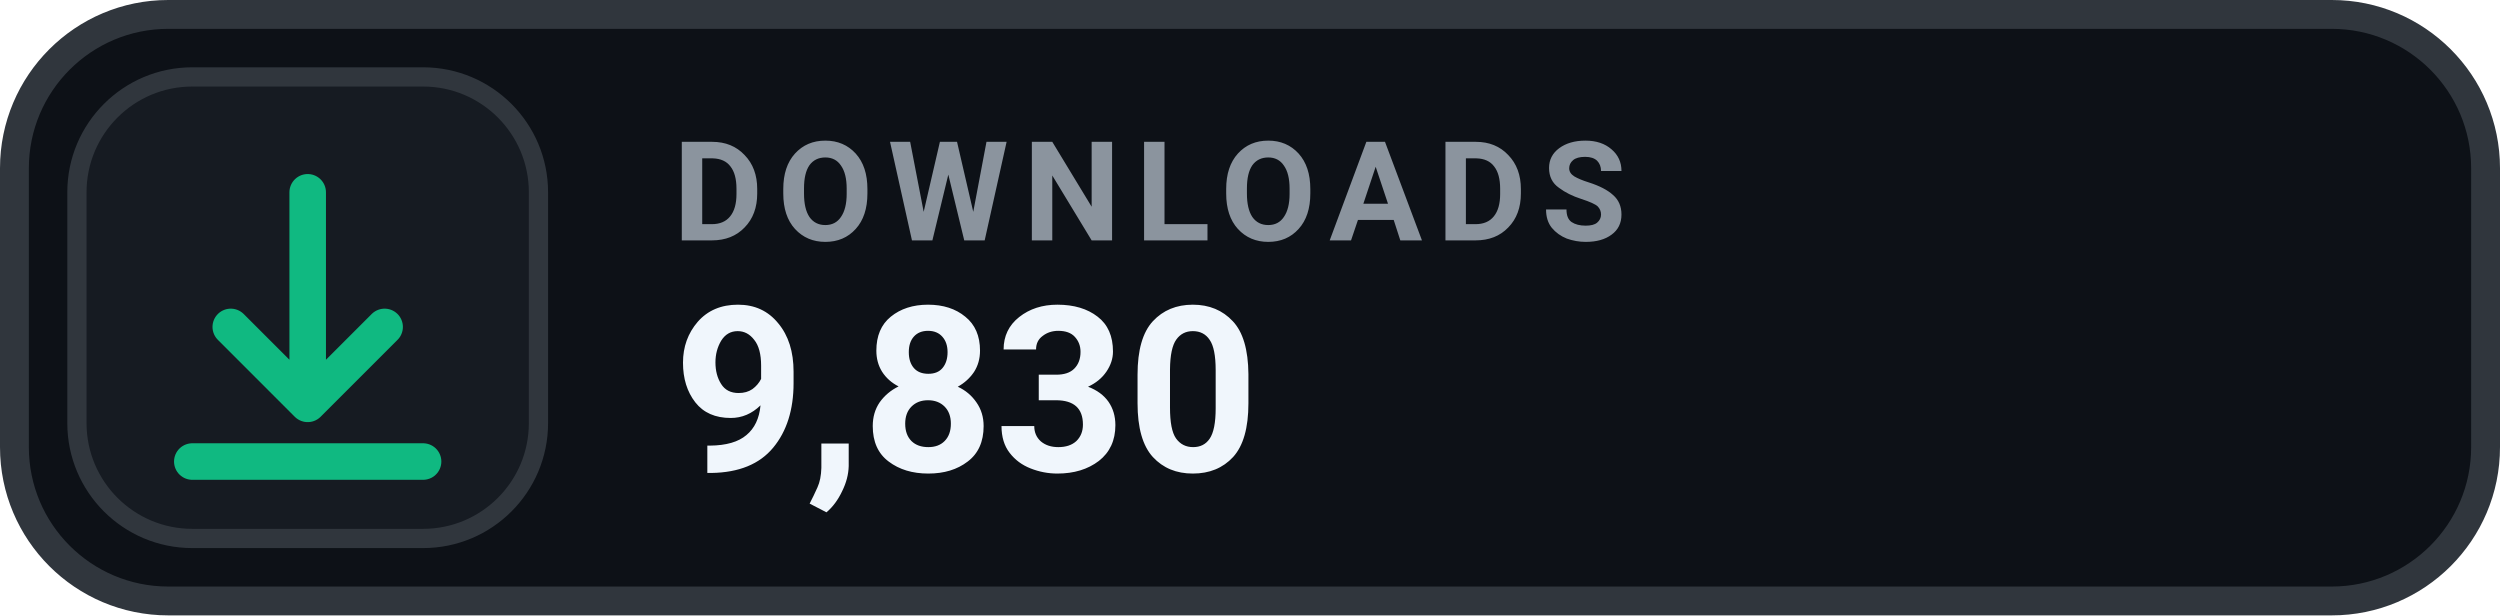
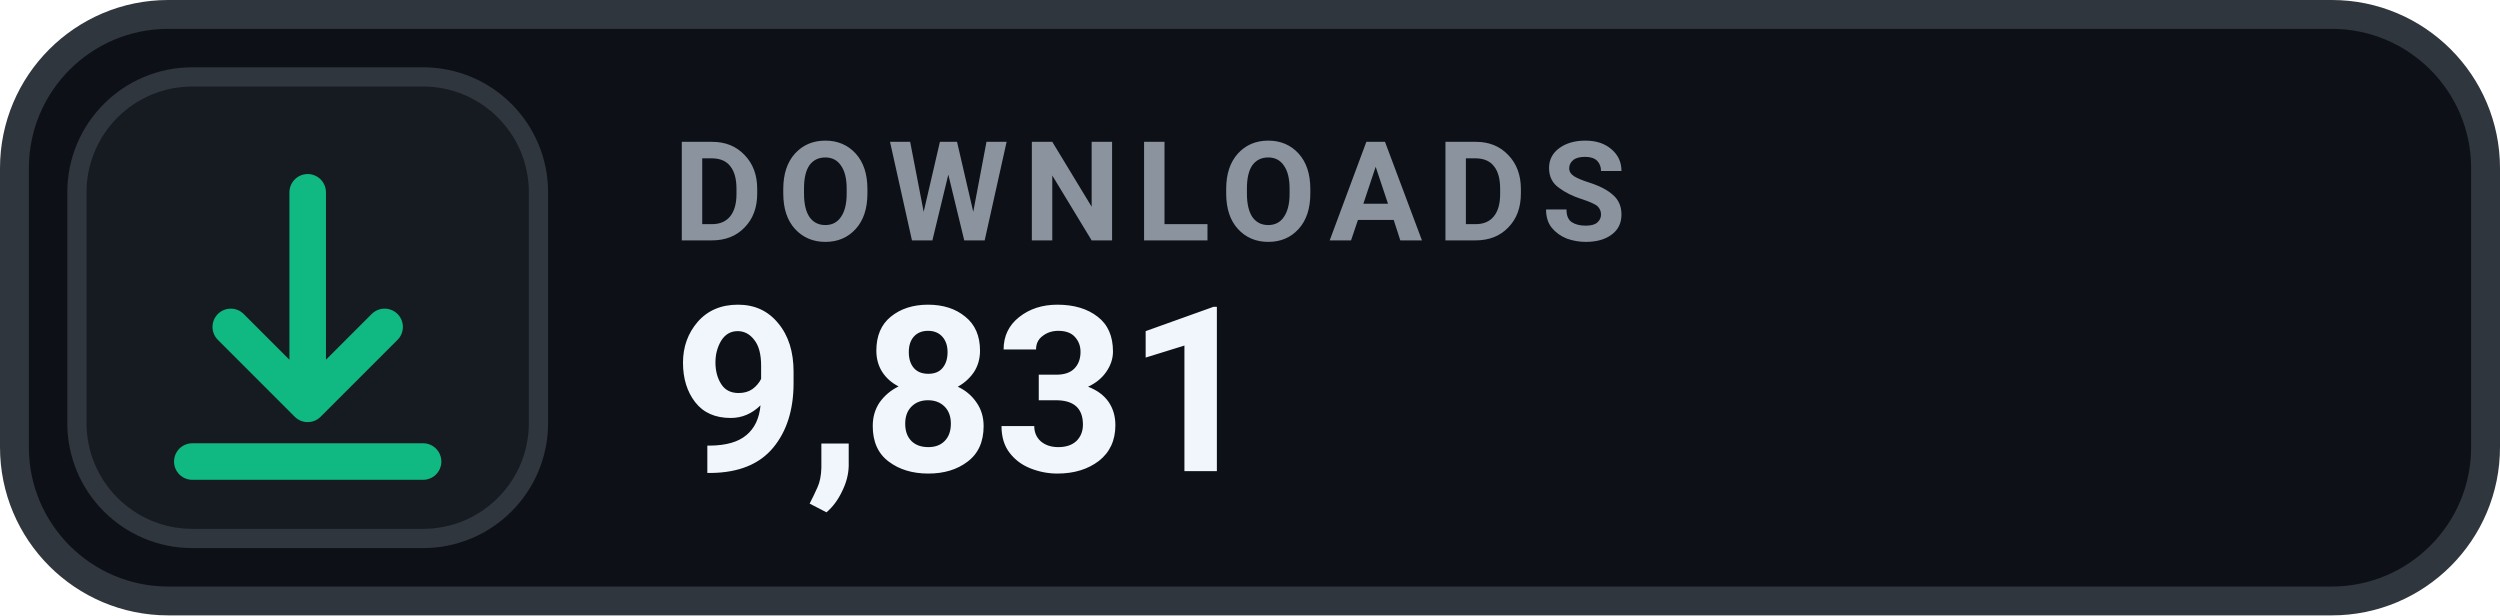
- <svg xmlns="http://www.w3.org/2000/svg" width="130" height="32" viewBox="0 0 130 32" role="img" aria-label="DOWNLOADS 9,830">
+ <svg xmlns="http://www.w3.org/2000/svg" width="130" height="32" viewBox="0 0 130 32" role="img" aria-label="DOWNLOADS 9,831">
  <rect x=".75" y=".75" width="128.5" height="30.5" rx="8" fill="#0D1117" stroke="#30363D" stroke-width="1.5" />
  <rect x="4" y="4" width="24" height="24" rx="6" fill="#161B22" stroke="#30363D" stroke-width="1" />
  <g transform="translate(16 16)" style="color:#10B981;">
    <path d="M0 -6 v11 m0 0 l4 -4 m-4 4 l-4 -4 M-6 8 h12" fill="none" stroke="currentColor" stroke-width="1.9" stroke-linecap="round" stroke-linejoin="round" />
  </g>
  <text x="35" y="12.5" fill="#8B949E" font-family="-apple-system,BlinkMacSystemFont,'Segoe UI',Roboto,Helvetica,Arial,sans-serif" font-size="7.2" font-weight="700" letter-spacing=".75">DOWNLOADS</text>
-   <text x="35" y="24.5" fill="#F0F6FC" font-family="-apple-system,BlinkMacSystemFont,'Segoe UI',Roboto,Helvetica,Arial,sans-serif" font-size="12" font-weight="700">9,830</text>
+   <text x="35" y="24.5" fill="#F0F6FC" font-family="-apple-system,BlinkMacSystemFont,'Segoe UI',Roboto,Helvetica,Arial,sans-serif" font-size="12" font-weight="700">9,831</text>
</svg>
